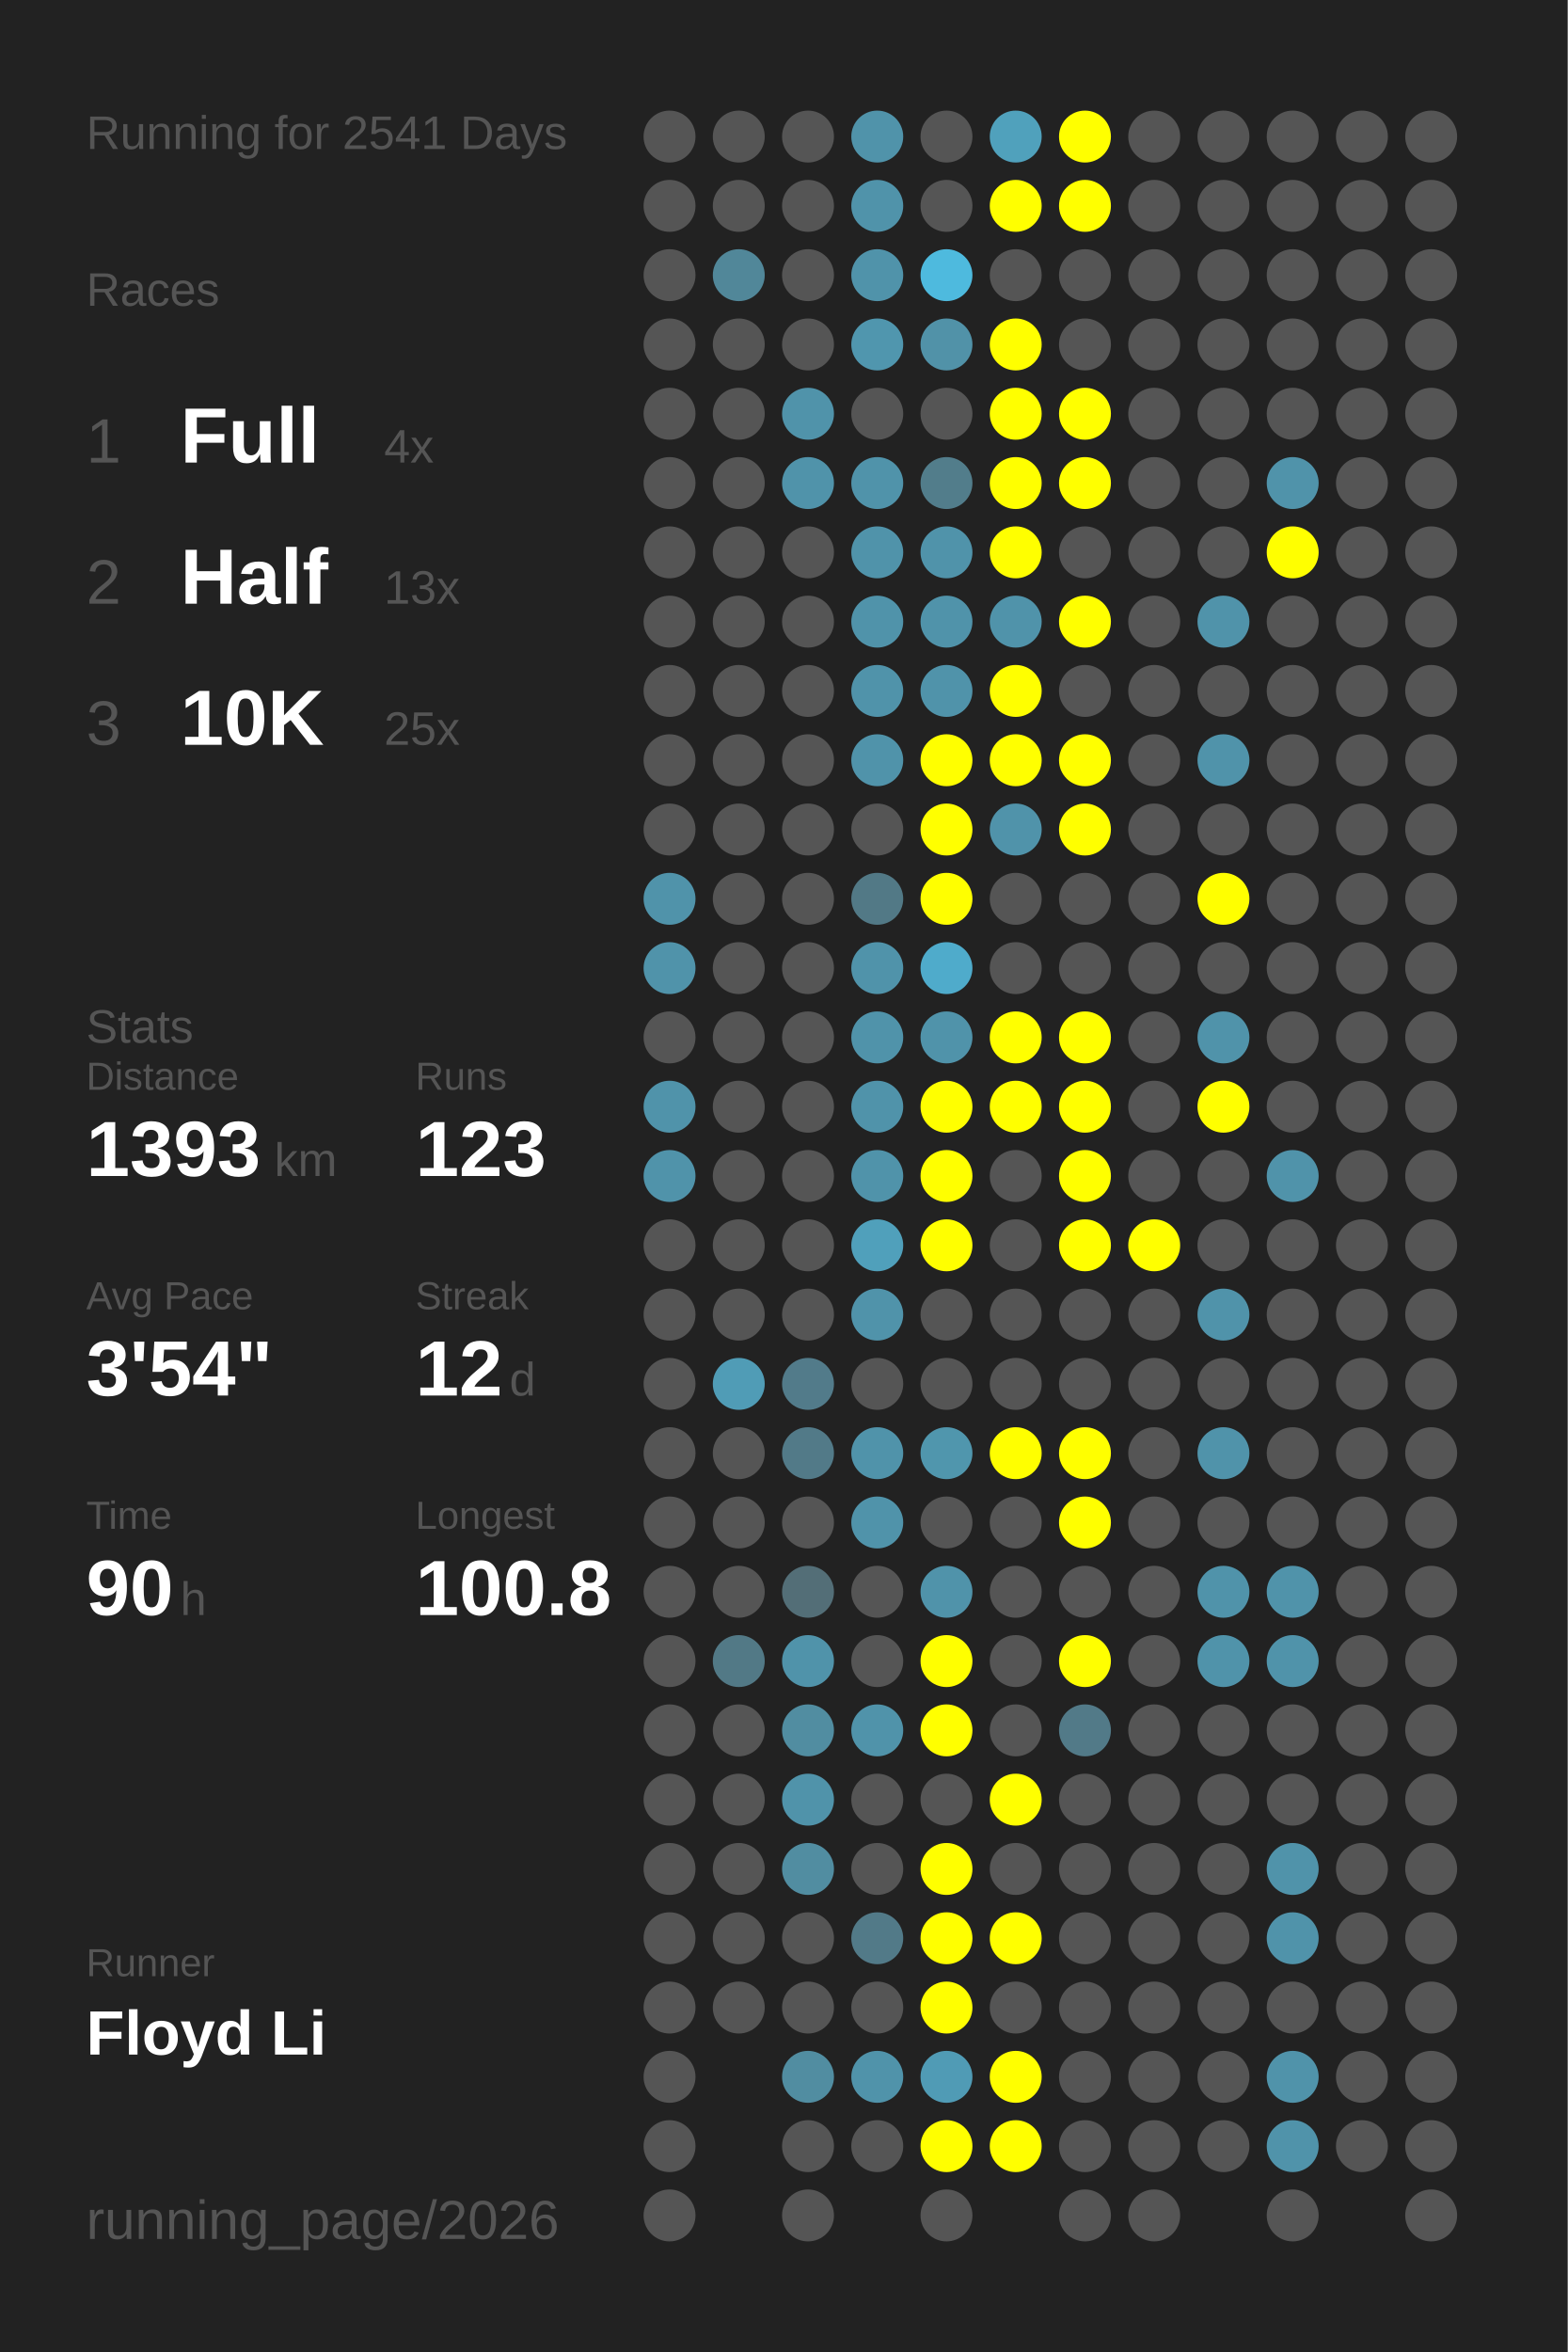
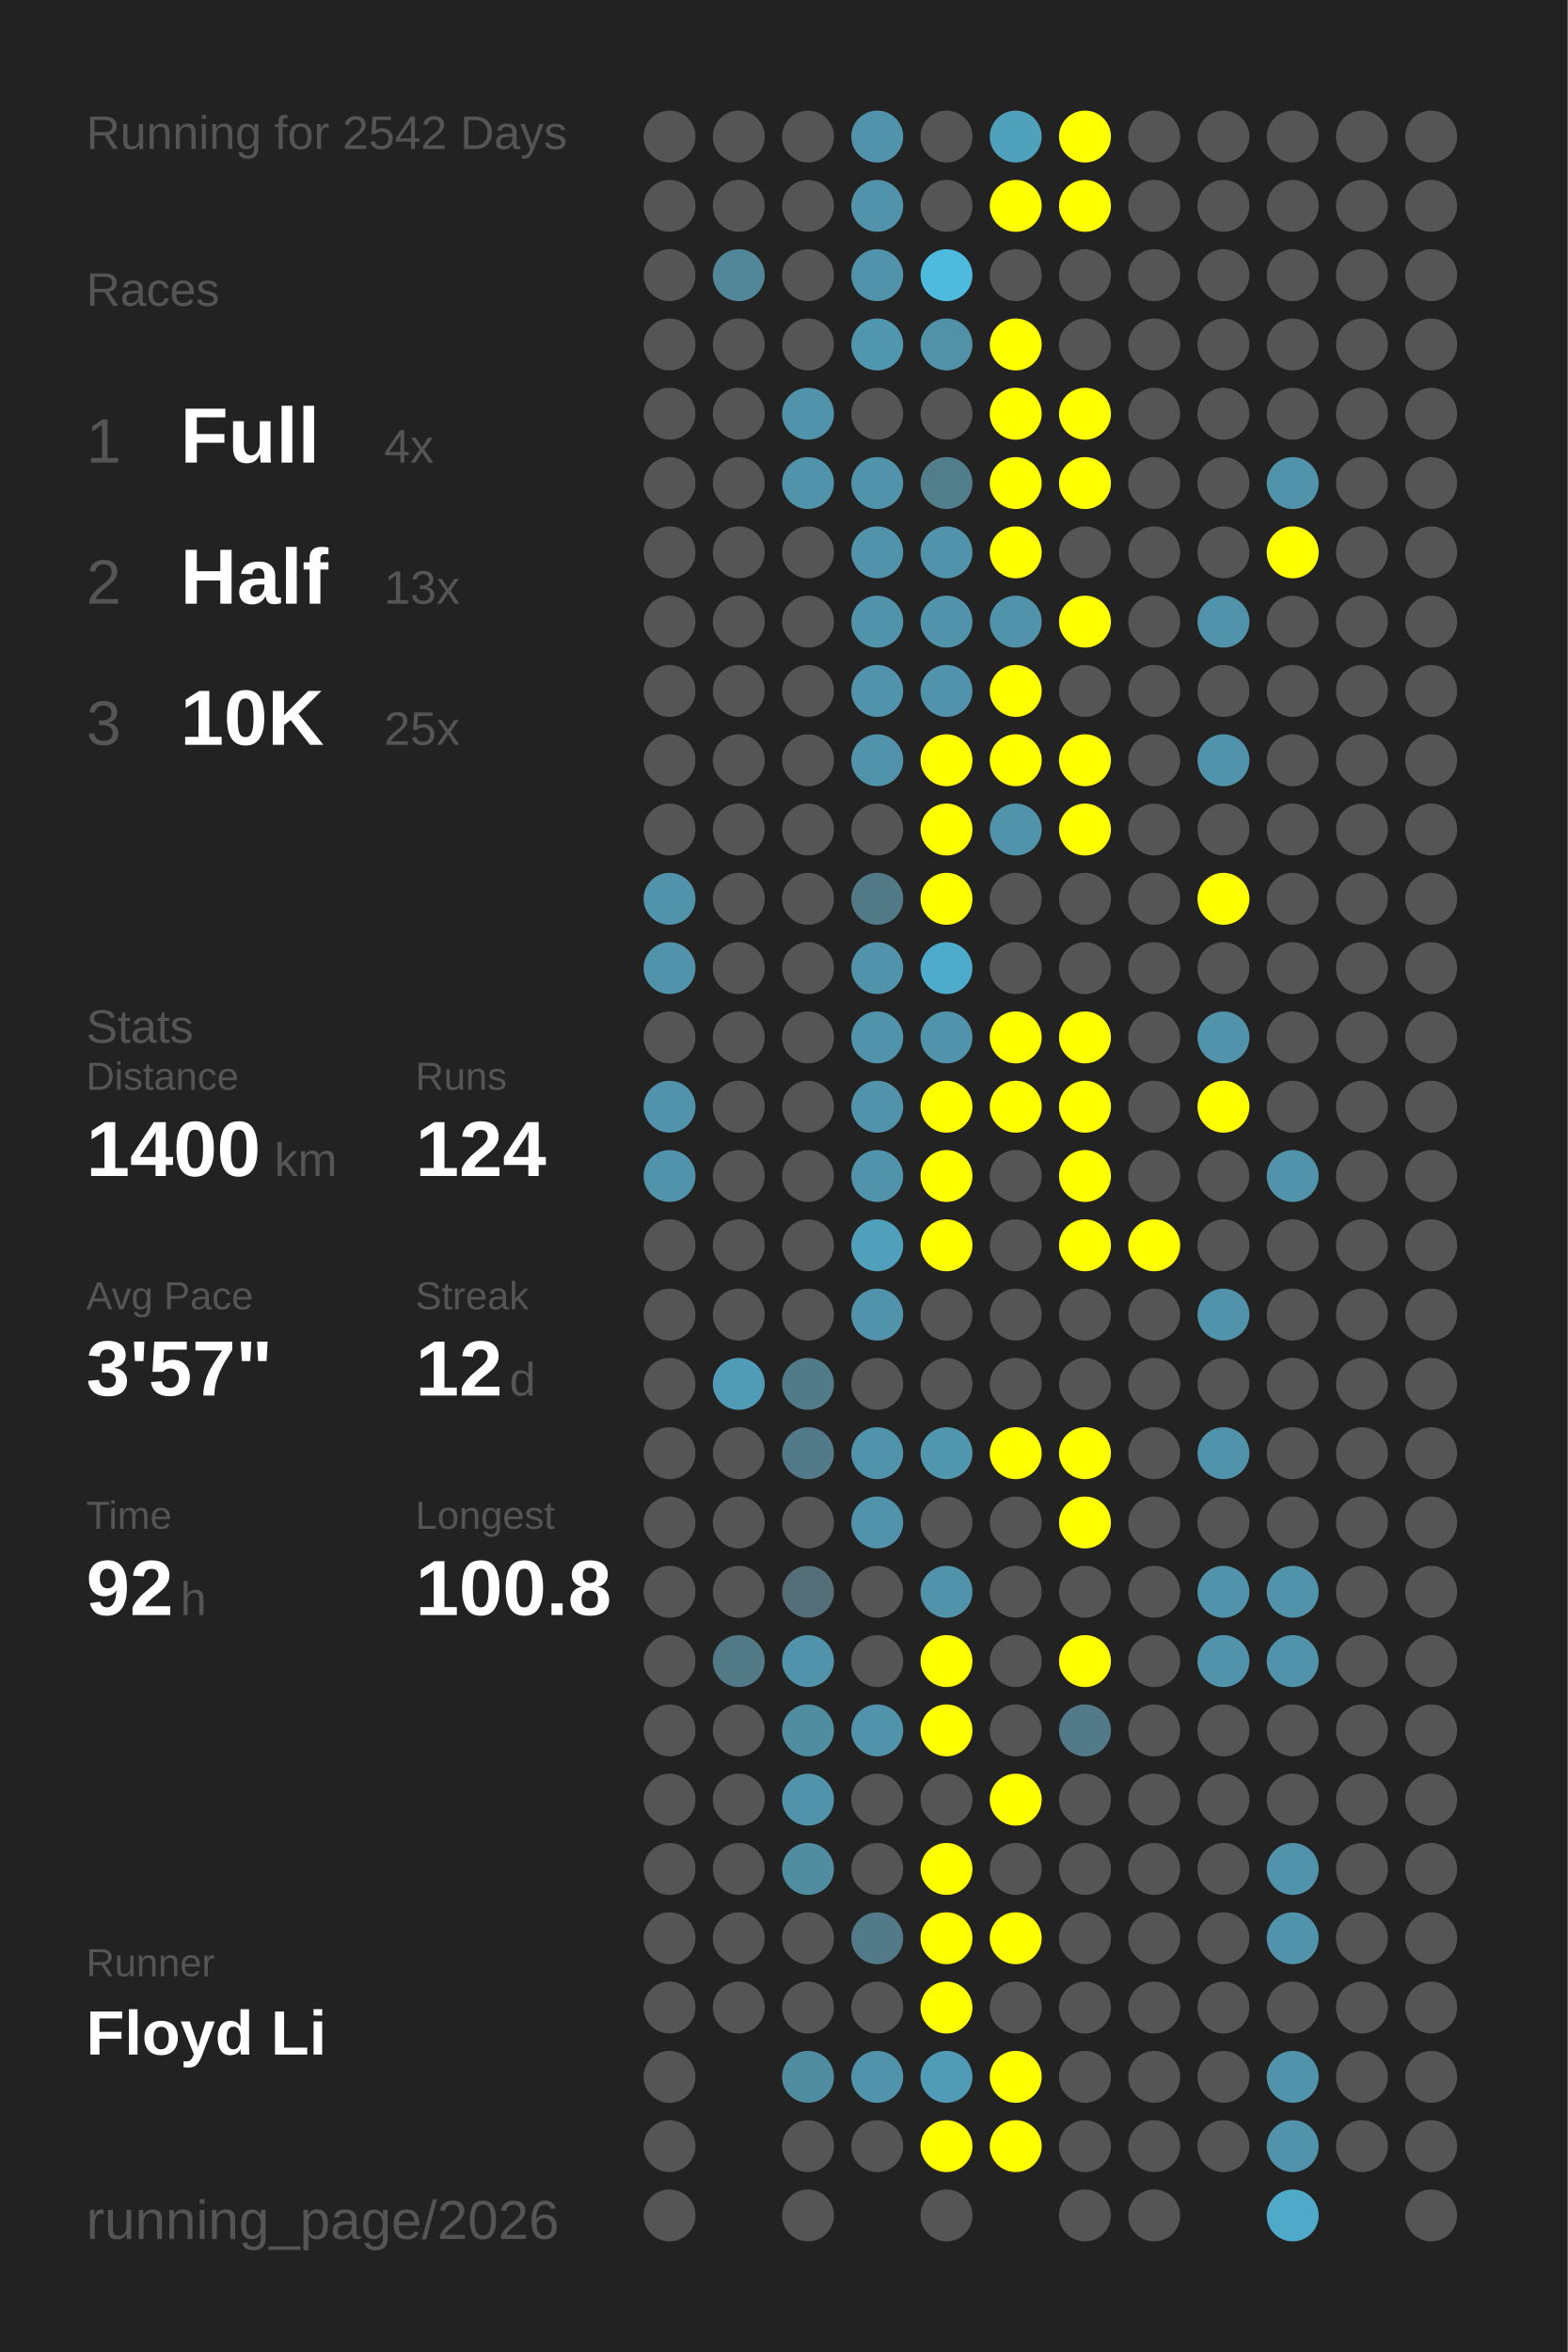
<svg xmlns="http://www.w3.org/2000/svg" baseProfile="full" height="300mm" version="1.1" viewBox="0,0,200,300" width="200mm">
  <defs />
  <rect fill="#222222" height="300" width="200" x="0" y="0" />
-   <text fill="#555555" style="font-size:6px; font-family:Arial;" x="11" y="19">Running for 2541 Days</text>
+   <text fill="#555555" style="font-size:6px; font-family:Arial;" x="11" y="19">Running for 2542 Days</text>
  <text fill="#555555" style="font-size:6px; font-family:Arial;" x="11" y="39">Races</text>
  <text fill="#555555" style="font-size:8px; font-family:Arial;" x="11" y="59">1</text>
  <text fill="#FFFFFF" style="font-size:10px; font-family:Arial; font-weight:bold;" x="23" y="59">Full</text>
  <text fill="#555555" style="font-size:6px; font-family:Arial;" x="49" y="59">4x</text>
  <text fill="#555555" style="font-size:8px; font-family:Arial;" x="11" y="77">2</text>
  <text fill="#FFFFFF" style="font-size:10px; font-family:Arial; font-weight:bold;" x="23" y="77">Half</text>
  <text fill="#555555" style="font-size:6px; font-family:Arial;" x="49" y="77">13x</text>
  <text fill="#555555" style="font-size:8px; font-family:Arial;" x="11" y="95">3</text>
  <text fill="#FFFFFF" style="font-size:10px; font-family:Arial; font-weight:bold;" x="23" y="95">10K</text>
  <text fill="#555555" style="font-size:6px; font-family:Arial;" x="49" y="95">25x</text>
  <text fill="#555555" style="font-size:6px; font-family:Arial;" x="11" y="133">Stats</text>
  <text fill="#555555" style="font-size:5px; font-family:Arial;" x="11" y="139">Distance</text>
-   <text fill="#FFFFFF" style="font-size:10px; font-family:Arial; font-weight:bold;" x="11" y="150">1393</text>
+   <text fill="#FFFFFF" style="font-size:10px; font-family:Arial; font-weight:bold;" x="11" y="150">1400</text>
  <text fill="#555555" style="font-size:6px; font-family:Arial;" x="35" y="150">km</text>
  <text fill="#555555" style="font-size:5px; font-family:Arial;" x="53" y="139">Runs</text>
-   <text fill="#FFFFFF" style="font-size:10px; font-family:Arial; font-weight:bold;" x="53" y="150">123</text>
+   <text fill="#FFFFFF" style="font-size:10px; font-family:Arial; font-weight:bold;" x="53" y="150">124</text>
  <text fill="#555555" style="font-size:5px; font-family:Arial;" x="11" y="167">Avg Pace</text>
-   <text fill="#FFFFFF" style="font-size:10px; font-family:Arial; font-weight:bold;" x="11" y="178">3'54"</text>
+   <text fill="#FFFFFF" style="font-size:10px; font-family:Arial; font-weight:bold;" x="11" y="178">3'57"</text>
  <text fill="#555555" style="font-size:5px; font-family:Arial;" x="53" y="167">Streak</text>
  <text fill="#FFFFFF" style="font-size:10px; font-family:Arial; font-weight:bold;" x="53" y="178">12</text>
  <text fill="#555555" style="font-size:6px; font-family:Arial;" x="65" y="178">d</text>
  <text fill="#555555" style="font-size:5px; font-family:Arial;" x="11" y="195">Time</text>
-   <text fill="#FFFFFF" style="font-size:10px; font-family:Arial; font-weight:bold;" x="11" y="206">90</text>
+   <text fill="#FFFFFF" style="font-size:10px; font-family:Arial; font-weight:bold;" x="11" y="206">92</text>
  <text fill="#555555" style="font-size:6px; font-family:Arial;" x="23" y="206">h</text>
  <text fill="#555555" style="font-size:5px; font-family:Arial;" x="53" y="195">Longest</text>
  <text fill="#FFFFFF" style="font-size:10px; font-family:Arial; font-weight:bold;" x="53" y="206">100.8</text>
  <text fill="#555555" style="font-size:5px; font-family:Arial;" x="11" y="252.065">Runner</text>
  <text fill="#FFFFFF" style="font-size:8px; font-family:Arial; font-weight:bold;" x="11" y="262.065">Floyd Li</text>
  <text fill="#555555" style="font-size:7px; font-family:Arial;" x="11" y="285.581">running_page/2026</text>
  <circle cx="85.417" cy="17.419" fill="#555555" r="3.312" />
  <circle cx="85.417" cy="26.258" fill="#555555" r="3.312" />
  <circle cx="85.417" cy="35.097" fill="#555555" r="3.312" />
  <circle cx="85.417" cy="43.935" fill="#555555" r="3.312" />
  <circle cx="85.417" cy="52.774" fill="#555555" r="3.312" />
  <circle cx="85.417" cy="61.613" fill="#555555" r="3.312" />
  <circle cx="85.417" cy="70.452" fill="#555555" r="3.312" />
  <circle cx="85.417" cy="79.29" fill="#555555" r="3.312" />
  <circle cx="85.417" cy="88.129" fill="#555555" r="3.312" />
  <circle cx="85.417" cy="96.968" fill="#555555" r="3.312" />
  <circle cx="85.417" cy="105.806" fill="#555555" r="3.312" />
  <circle cx="85.417" cy="114.645" fill="#5093aa" r="3.312" />
  <circle cx="85.417" cy="123.484" fill="#5093aa" r="3.312" />
  <circle cx="85.417" cy="132.323" fill="#555555" r="3.312" />
  <circle cx="85.417" cy="141.161" fill="#5093aa" r="3.312" />
  <circle cx="85.417" cy="150" fill="#5093aa" r="3.312" />
  <circle cx="85.417" cy="158.839" fill="#555555" r="3.312" />
  <circle cx="85.417" cy="167.677" fill="#555555" r="3.312" />
  <circle cx="85.417" cy="176.516" fill="#555555" r="3.312" />
  <circle cx="85.417" cy="185.355" fill="#555555" r="3.312" />
  <circle cx="85.417" cy="194.194" fill="#555555" r="3.312" />
  <circle cx="85.417" cy="203.032" fill="#555555" r="3.312" />
  <circle cx="85.417" cy="211.871" fill="#555555" r="3.312" />
  <circle cx="85.417" cy="220.71" fill="#555555" r="3.312" />
  <circle cx="85.417" cy="229.548" fill="#555555" r="3.312" />
  <circle cx="85.417" cy="238.387" fill="#555555" r="3.312" />
  <circle cx="85.417" cy="247.226" fill="#555555" r="3.312" />
  <circle cx="85.417" cy="256.065" fill="#555555" r="3.312" />
  <circle cx="85.417" cy="264.903" fill="#555555" r="3.312" />
  <circle cx="85.417" cy="273.742" fill="#555555" r="3.312" />
  <circle cx="85.417" cy="282.581" fill="#555555" r="3.312" />
  <circle cx="94.25" cy="17.419" fill="#555555" r="3.312" />
  <circle cx="94.25" cy="26.258" fill="#555555" r="3.312" />
  <circle cx="94.25" cy="35.097" fill="#518799" r="3.312" />
  <circle cx="94.25" cy="43.935" fill="#555555" r="3.312" />
  <circle cx="94.25" cy="52.774" fill="#555555" r="3.312" />
  <circle cx="94.25" cy="61.613" fill="#555555" r="3.312" />
  <circle cx="94.25" cy="70.452" fill="#555555" r="3.312" />
  <circle cx="94.25" cy="79.29" fill="#555555" r="3.312" />
  <circle cx="94.25" cy="88.129" fill="#555555" r="3.312" />
  <circle cx="94.25" cy="96.968" fill="#555555" r="3.312" />
  <circle cx="94.25" cy="105.806" fill="#555555" r="3.312" />
  <circle cx="94.25" cy="114.645" fill="#555555" r="3.312" />
  <circle cx="94.25" cy="123.484" fill="#555555" r="3.312" />
  <circle cx="94.25" cy="132.323" fill="#555555" r="3.312" />
  <circle cx="94.25" cy="141.161" fill="#555555" r="3.312" />
  <circle cx="94.25" cy="150" fill="#555555" r="3.312" />
  <circle cx="94.25" cy="158.839" fill="#555555" r="3.312" />
  <circle cx="94.25" cy="167.677" fill="#555555" r="3.312" />
  <circle cx="94.25" cy="176.516" fill="#509cb6" r="3.312" />
  <circle cx="94.25" cy="185.355" fill="#555555" r="3.312" />
  <circle cx="94.25" cy="194.194" fill="#555555" r="3.312" />
  <circle cx="94.25" cy="203.032" fill="#555555" r="3.312" />
  <circle cx="94.25" cy="211.871" fill="#527986" r="3.312" />
  <circle cx="94.25" cy="220.71" fill="#555555" r="3.312" />
  <circle cx="94.25" cy="229.548" fill="#555555" r="3.312" />
  <circle cx="94.25" cy="238.387" fill="#555555" r="3.312" />
  <circle cx="94.25" cy="247.226" fill="#555555" r="3.312" />
  <circle cx="94.25" cy="256.065" fill="#555555" r="3.312" />
  <circle cx="103.083" cy="17.419" fill="#555555" r="3.312" />
  <circle cx="103.083" cy="26.258" fill="#555555" r="3.312" />
  <circle cx="103.083" cy="35.097" fill="#555555" r="3.312" />
  <circle cx="103.083" cy="43.935" fill="#555555" r="3.312" />
  <circle cx="103.083" cy="52.774" fill="#5093aa" r="3.312" />
  <circle cx="103.083" cy="61.613" fill="#5093aa" r="3.312" />
  <circle cx="103.083" cy="70.452" fill="#555555" r="3.312" />
  <circle cx="103.083" cy="79.29" fill="#555555" r="3.312" />
  <circle cx="103.083" cy="88.129" fill="#555555" r="3.312" />
  <circle cx="103.083" cy="96.968" fill="#555555" r="3.312" />
  <circle cx="103.083" cy="105.806" fill="#555555" r="3.312" />
  <circle cx="103.083" cy="114.645" fill="#555555" r="3.312" />
  <circle cx="103.083" cy="123.484" fill="#555555" r="3.312" />
  <circle cx="103.083" cy="132.323" fill="#555555" r="3.312" />
  <circle cx="103.083" cy="141.161" fill="#555555" r="3.312" />
  <circle cx="103.083" cy="150" fill="#555555" r="3.312" />
  <circle cx="103.083" cy="158.839" fill="#555555" r="3.312" />
  <circle cx="103.083" cy="167.677" fill="#555555" r="3.312" />
  <circle cx="103.083" cy="176.516" fill="#527b8a" r="3.312" />
  <circle cx="103.083" cy="185.355" fill="#527a88" r="3.312" />
  <circle cx="103.083" cy="194.194" fill="#555555" r="3.312" />
  <circle cx="103.083" cy="203.032" fill="#536e77" r="3.312" />
  <circle cx="103.083" cy="211.871" fill="#5093aa" r="3.312" />
  <circle cx="103.083" cy="220.71" fill="#518da1" r="3.312" />
  <circle cx="103.083" cy="229.548" fill="#5093aa" r="3.312" />
  <circle cx="103.083" cy="238.387" fill="#518da1" r="3.312" />
  <circle cx="103.083" cy="247.226" fill="#555555" r="3.312" />
  <circle cx="103.083" cy="256.065" fill="#555555" r="3.312" />
  <circle cx="103.083" cy="264.903" fill="#518da1" r="3.312" />
  <circle cx="103.083" cy="273.742" fill="#555555" r="3.312" />
  <circle cx="103.083" cy="282.581" fill="#555555" r="3.312" />
  <circle cx="111.917" cy="17.419" fill="#5093aa" r="3.312" />
  <circle cx="111.917" cy="26.258" fill="#5093aa" r="3.312" />
  <circle cx="111.917" cy="35.097" fill="#5093aa" r="3.312" />
  <circle cx="111.917" cy="43.935" fill="#5096ae" r="3.312" />
  <circle cx="111.917" cy="52.774" fill="#555555" r="3.312" />
  <circle cx="111.917" cy="61.613" fill="#5093aa" r="3.312" />
  <circle cx="111.917" cy="70.452" fill="#5093aa" r="3.312" />
  <circle cx="111.917" cy="79.29" fill="#5093aa" r="3.312" />
  <circle cx="111.917" cy="88.129" fill="#5093aa" r="3.312" />
  <circle cx="111.917" cy="96.968" fill="#5093aa" r="3.312" />
  <circle cx="111.917" cy="105.806" fill="#555555" r="3.312" />
  <circle cx="111.917" cy="114.645" fill="#527986" r="3.312" />
  <circle cx="111.917" cy="123.484" fill="#5093aa" r="3.312" />
  <circle cx="111.917" cy="132.323" fill="#5093aa" r="3.312" />
  <circle cx="111.917" cy="141.161" fill="#5093aa" r="3.312" />
  <circle cx="111.917" cy="150" fill="#5093aa" r="3.312" />
  <circle cx="111.917" cy="158.839" fill="#50a0bb" r="3.312" />
  <circle cx="111.917" cy="167.677" fill="#5093aa" r="3.312" />
  <circle cx="111.917" cy="176.516" fill="#555555" r="3.312" />
  <circle cx="111.917" cy="185.355" fill="#5093aa" r="3.312" />
  <circle cx="111.917" cy="194.194" fill="#5093aa" r="3.312" />
  <circle cx="111.917" cy="203.032" fill="#555555" r="3.312" />
  <circle cx="111.917" cy="211.871" fill="#555555" r="3.312" />
  <circle cx="111.917" cy="220.71" fill="#5093aa" r="3.312" />
  <circle cx="111.917" cy="229.548" fill="#555555" r="3.312" />
  <circle cx="111.917" cy="238.387" fill="#555555" r="3.312" />
  <circle cx="111.917" cy="247.226" fill="#527a88" r="3.312" />
  <circle cx="111.917" cy="256.065" fill="#555555" r="3.312" />
  <circle cx="111.917" cy="264.903" fill="#5093aa" r="3.312" />
  <circle cx="111.917" cy="273.742" fill="#555555" r="3.312" />
  <circle cx="120.75" cy="17.419" fill="#555555" r="3.312" />
  <circle cx="120.75" cy="26.258" fill="#555555" r="3.312" />
  <circle cx="120.75" cy="35.097" fill="#4ebade" r="3.312" />
  <circle cx="120.75" cy="43.935" fill="#5192a8" r="3.312" />
  <circle cx="120.75" cy="52.774" fill="#555555" r="3.312" />
  <circle cx="120.75" cy="61.613" fill="#527d8b" r="3.312" />
  <circle cx="120.75" cy="70.452" fill="#5093aa" r="3.312" />
  <circle cx="120.75" cy="79.29" fill="#5093aa" r="3.312" />
  <circle cx="120.75" cy="88.129" fill="#5093aa" r="3.312" />
  <circle cx="120.75" cy="96.968" fill="#FFFF00" r="3.312" />
  <circle cx="120.75" cy="105.806" fill="#FFFF00" r="3.312" />
  <circle cx="120.75" cy="114.645" fill="#FFFF00" r="3.312" />
  <circle cx="120.75" cy="123.484" fill="#4fabcb" r="3.312" />
  <circle cx="120.75" cy="132.323" fill="#5093aa" r="3.312" />
  <circle cx="120.75" cy="141.161" fill="#FFFF00" r="3.312" />
  <circle cx="120.75" cy="150" fill="#FFFF00" r="3.312" />
  <circle cx="120.75" cy="158.839" fill="#FFFF00" r="3.312" />
  <circle cx="120.75" cy="167.677" fill="#555555" r="3.312" />
  <circle cx="120.75" cy="176.516" fill="#555555" r="3.312" />
  <circle cx="120.75" cy="185.355" fill="#5096ad" r="3.312" />
  <circle cx="120.75" cy="194.194" fill="#555555" r="3.312" />
  <circle cx="120.75" cy="203.032" fill="#5093aa" r="3.312" />
  <circle cx="120.75" cy="211.871" fill="#FFFF00" r="3.312" />
  <circle cx="120.75" cy="220.71" fill="#FFFF00" r="3.312" />
  <circle cx="120.75" cy="229.548" fill="#555555" r="3.312" />
  <circle cx="120.75" cy="238.387" fill="#FFFF00" r="3.312" />
  <circle cx="120.75" cy="247.226" fill="#FFFF00" r="3.312" />
  <circle cx="120.75" cy="256.065" fill="#FFFF00" r="3.312" />
  <circle cx="120.75" cy="264.903" fill="#509bb5" r="3.312" />
  <circle cx="120.75" cy="273.742" fill="#FFFF00" r="3.312" />
  <circle cx="120.75" cy="282.581" fill="#555555" r="3.312" />
  <circle cx="129.583" cy="17.419" fill="#50a1bc" r="3.312" />
  <circle cx="129.583" cy="26.258" fill="#FFFF00" r="3.312" />
  <circle cx="129.583" cy="35.097" fill="#555555" r="3.312" />
  <circle cx="129.583" cy="43.935" fill="#FFFF00" r="3.312" />
  <circle cx="129.583" cy="52.774" fill="#FFFF00" r="3.312" />
  <circle cx="129.583" cy="61.613" fill="#FFFF00" r="3.312" />
  <circle cx="129.583" cy="70.452" fill="#FFFF00" r="3.312" />
  <circle cx="129.583" cy="79.29" fill="#5093aa" r="3.312" />
  <circle cx="129.583" cy="88.129" fill="#FFFF00" r="3.312" />
  <circle cx="129.583" cy="96.968" fill="#FFFF00" r="3.312" />
  <circle cx="129.583" cy="105.806" fill="#5093aa" r="3.312" />
  <circle cx="129.583" cy="114.645" fill="#555555" r="3.312" />
  <circle cx="129.583" cy="123.484" fill="#555555" r="3.312" />
  <circle cx="129.583" cy="132.323" fill="#FFFF00" r="3.312" />
  <circle cx="129.583" cy="141.161" fill="#FFFF00" r="3.312" />
  <circle cx="129.583" cy="150" fill="#555555" r="3.312" />
  <circle cx="129.583" cy="158.839" fill="#555555" r="3.312" />
  <circle cx="129.583" cy="167.677" fill="#555555" r="3.312" />
  <circle cx="129.583" cy="176.516" fill="#555555" r="3.312" />
  <circle cx="129.583" cy="185.355" fill="#FFFF00" r="3.312" />
  <circle cx="129.583" cy="194.194" fill="#555555" r="3.312" />
  <circle cx="129.583" cy="203.032" fill="#555555" r="3.312" />
  <circle cx="129.583" cy="211.871" fill="#555555" r="3.312" />
  <circle cx="129.583" cy="220.71" fill="#555555" r="3.312" />
  <circle cx="129.583" cy="229.548" fill="#FFFF00" r="3.312" />
  <circle cx="129.583" cy="238.387" fill="#555555" r="3.312" />
  <circle cx="129.583" cy="247.226" fill="#FFFF00" r="3.312" />
  <circle cx="129.583" cy="256.065" fill="#555555" r="3.312" />
  <circle cx="129.583" cy="264.903" fill="#FFFF00" r="3.312" />
  <circle cx="129.583" cy="273.742" fill="#FFFF00" r="3.312" />
  <circle cx="138.417" cy="17.419" fill="#FFFF00" r="3.312" />
  <circle cx="138.417" cy="26.258" fill="#FFFF00" r="3.312" />
  <circle cx="138.417" cy="35.097" fill="#555555" r="3.312" />
  <circle cx="138.417" cy="43.935" fill="#555555" r="3.312" />
  <circle cx="138.417" cy="52.774" fill="#FFFF00" r="3.312" />
  <circle cx="138.417" cy="61.613" fill="#FFFF00" r="3.312" />
  <circle cx="138.417" cy="70.452" fill="#555555" r="3.312" />
  <circle cx="138.417" cy="79.29" fill="#FFFF00" r="3.312" />
  <circle cx="138.417" cy="88.129" fill="#555555" r="3.312" />
  <circle cx="138.417" cy="96.968" fill="#FFFF00" r="3.312" />
  <circle cx="138.417" cy="105.806" fill="#FFFF00" r="3.312" />
  <circle cx="138.417" cy="114.645" fill="#555555" r="3.312" />
  <circle cx="138.417" cy="123.484" fill="#555555" r="3.312" />
  <circle cx="138.417" cy="132.323" fill="#FFFF00" r="3.312" />
  <circle cx="138.417" cy="141.161" fill="#FFFF00" r="3.312" />
  <circle cx="138.417" cy="150" fill="#FFFF00" r="3.312" />
  <circle cx="138.417" cy="158.839" fill="#FFFF00" r="3.312" />
  <circle cx="138.417" cy="167.677" fill="#555555" r="3.312" />
  <circle cx="138.417" cy="176.516" fill="#555555" r="3.312" />
  <circle cx="138.417" cy="185.355" fill="#FFFF00" r="3.312" />
  <circle cx="138.417" cy="194.194" fill="#FFFF00" r="3.312" />
  <circle cx="138.417" cy="203.032" fill="#555555" r="3.312" />
  <circle cx="138.417" cy="211.871" fill="#FFFF00" r="3.312" />
  <circle cx="138.417" cy="220.71" fill="#527a88" r="3.312" />
  <circle cx="138.417" cy="229.548" fill="#555555" r="3.312" />
  <circle cx="138.417" cy="238.387" fill="#555555" r="3.312" />
  <circle cx="138.417" cy="247.226" fill="#555555" r="3.312" />
  <circle cx="138.417" cy="256.065" fill="#555555" r="3.312" />
  <circle cx="138.417" cy="264.903" fill="#555555" r="3.312" />
  <circle cx="138.417" cy="273.742" fill="#555555" r="3.312" />
  <circle cx="138.417" cy="282.581" fill="#555555" r="3.312" />
  <circle cx="147.25" cy="17.419" fill="#555555" r="3.312" />
  <circle cx="147.25" cy="26.258" fill="#555555" r="3.312" />
  <circle cx="147.25" cy="35.097" fill="#555555" r="3.312" />
  <circle cx="147.25" cy="43.935" fill="#555555" r="3.312" />
  <circle cx="147.25" cy="52.774" fill="#555555" r="3.312" />
  <circle cx="147.25" cy="61.613" fill="#555555" r="3.312" />
  <circle cx="147.25" cy="70.452" fill="#555555" r="3.312" />
  <circle cx="147.25" cy="79.29" fill="#555555" r="3.312" />
  <circle cx="147.25" cy="88.129" fill="#555555" r="3.312" />
  <circle cx="147.25" cy="96.968" fill="#555555" r="3.312" />
  <circle cx="147.25" cy="105.806" fill="#555555" r="3.312" />
  <circle cx="147.25" cy="114.645" fill="#555555" r="3.312" />
  <circle cx="147.25" cy="123.484" fill="#555555" r="3.312" />
  <circle cx="147.25" cy="132.323" fill="#555555" r="3.312" />
  <circle cx="147.25" cy="141.161" fill="#555555" r="3.312" />
  <circle cx="147.25" cy="150" fill="#555555" r="3.312" />
  <circle cx="147.25" cy="158.839" fill="#FFFF00" r="3.312" />
  <circle cx="147.25" cy="167.677" fill="#555555" r="3.312" />
  <circle cx="147.25" cy="176.516" fill="#555555" r="3.312" />
  <circle cx="147.25" cy="185.355" fill="#555555" r="3.312" />
  <circle cx="147.25" cy="194.194" fill="#555555" r="3.312" />
  <circle cx="147.25" cy="203.032" fill="#555555" r="3.312" />
  <circle cx="147.25" cy="211.871" fill="#555555" r="3.312" />
  <circle cx="147.25" cy="220.71" fill="#555555" r="3.312" />
  <circle cx="147.25" cy="229.548" fill="#555555" r="3.312" />
  <circle cx="147.25" cy="238.387" fill="#555555" r="3.312" />
  <circle cx="147.25" cy="247.226" fill="#555555" r="3.312" />
  <circle cx="147.25" cy="256.065" fill="#555555" r="3.312" />
  <circle cx="147.25" cy="264.903" fill="#555555" r="3.312" />
  <circle cx="147.25" cy="273.742" fill="#555555" r="3.312" />
  <circle cx="147.25" cy="282.581" fill="#555555" r="3.312" />
  <circle cx="156.083" cy="17.419" fill="#555555" r="3.312" />
  <circle cx="156.083" cy="26.258" fill="#555555" r="3.312" />
  <circle cx="156.083" cy="35.097" fill="#555555" r="3.312" />
  <circle cx="156.083" cy="43.935" fill="#555555" r="3.312" />
  <circle cx="156.083" cy="52.774" fill="#555555" r="3.312" />
  <circle cx="156.083" cy="61.613" fill="#555555" r="3.312" />
  <circle cx="156.083" cy="70.452" fill="#555555" r="3.312" />
  <circle cx="156.083" cy="79.29" fill="#5093aa" r="3.312" />
  <circle cx="156.083" cy="88.129" fill="#555555" r="3.312" />
  <circle cx="156.083" cy="96.968" fill="#5093aa" r="3.312" />
  <circle cx="156.083" cy="105.806" fill="#555555" r="3.312" />
  <circle cx="156.083" cy="114.645" fill="#FFFF00" r="3.312" />
  <circle cx="156.083" cy="123.484" fill="#555555" r="3.312" />
  <circle cx="156.083" cy="132.323" fill="#5093aa" r="3.312" />
  <circle cx="156.083" cy="141.161" fill="#FFFF00" r="3.312" />
  <circle cx="156.083" cy="150" fill="#555555" r="3.312" />
  <circle cx="156.083" cy="158.839" fill="#555555" r="3.312" />
  <circle cx="156.083" cy="167.677" fill="#5093aa" r="3.312" />
  <circle cx="156.083" cy="176.516" fill="#555555" r="3.312" />
  <circle cx="156.083" cy="185.355" fill="#5093aa" r="3.312" />
  <circle cx="156.083" cy="194.194" fill="#555555" r="3.312" />
  <circle cx="156.083" cy="203.032" fill="#5093aa" r="3.312" />
  <circle cx="156.083" cy="211.871" fill="#5093aa" r="3.312" />
  <circle cx="156.083" cy="220.71" fill="#555555" r="3.312" />
  <circle cx="156.083" cy="229.548" fill="#555555" r="3.312" />
  <circle cx="156.083" cy="238.387" fill="#555555" r="3.312" />
  <circle cx="156.083" cy="247.226" fill="#555555" r="3.312" />
  <circle cx="156.083" cy="256.065" fill="#555555" r="3.312" />
  <circle cx="156.083" cy="264.903" fill="#555555" r="3.312" />
  <circle cx="156.083" cy="273.742" fill="#555555" r="3.312" />
  <circle cx="164.917" cy="17.419" fill="#555555" r="3.312" />
  <circle cx="164.917" cy="26.258" fill="#555555" r="3.312" />
  <circle cx="164.917" cy="35.097" fill="#555555" r="3.312" />
  <circle cx="164.917" cy="43.935" fill="#555555" r="3.312" />
  <circle cx="164.917" cy="52.774" fill="#555555" r="3.312" />
  <circle cx="164.917" cy="61.613" fill="#5093aa" r="3.312" />
  <circle cx="164.917" cy="70.452" fill="#FFFF00" r="3.312" />
  <circle cx="164.917" cy="79.29" fill="#555555" r="3.312" />
  <circle cx="164.917" cy="88.129" fill="#555555" r="3.312" />
  <circle cx="164.917" cy="96.968" fill="#555555" r="3.312" />
  <circle cx="164.917" cy="105.806" fill="#555555" r="3.312" />
  <circle cx="164.917" cy="114.645" fill="#555555" r="3.312" />
  <circle cx="164.917" cy="123.484" fill="#555555" r="3.312" />
  <circle cx="164.917" cy="132.323" fill="#555555" r="3.312" />
  <circle cx="164.917" cy="141.161" fill="#555555" r="3.312" />
  <circle cx="164.917" cy="150" fill="#5093aa" r="3.312" />
  <circle cx="164.917" cy="158.839" fill="#555555" r="3.312" />
  <circle cx="164.917" cy="167.677" fill="#555555" r="3.312" />
  <circle cx="164.917" cy="176.516" fill="#555555" r="3.312" />
  <circle cx="164.917" cy="185.355" fill="#555555" r="3.312" />
  <circle cx="164.917" cy="194.194" fill="#555555" r="3.312" />
  <circle cx="164.917" cy="203.032" fill="#5093aa" r="3.312" />
  <circle cx="164.917" cy="211.871" fill="#5093aa" r="3.312" />
  <circle cx="164.917" cy="220.71" fill="#555555" r="3.312" />
  <circle cx="164.917" cy="229.548" fill="#555555" r="3.312" />
  <circle cx="164.917" cy="238.387" fill="#5093aa" r="3.312" />
  <circle cx="164.917" cy="247.226" fill="#5093aa" r="3.312" />
  <circle cx="164.917" cy="256.065" fill="#555555" r="3.312" />
  <circle cx="164.917" cy="264.903" fill="#5093aa" r="3.312" />
  <circle cx="164.917" cy="273.742" fill="#5093aa" r="3.312" />
-   <circle cx="164.917" cy="282.581" fill="#555555" r="3.312" />
+   <circle cx="164.917" cy="282.581" fill="#4faac9" r="3.312" />
  <circle cx="173.75" cy="17.419" fill="#555555" r="3.312" />
  <circle cx="173.75" cy="26.258" fill="#555555" r="3.312" />
  <circle cx="173.75" cy="35.097" fill="#555555" r="3.312" />
  <circle cx="173.75" cy="43.935" fill="#555555" r="3.312" />
  <circle cx="173.75" cy="52.774" fill="#555555" r="3.312" />
  <circle cx="173.75" cy="61.613" fill="#555555" r="3.312" />
  <circle cx="173.75" cy="70.452" fill="#555555" r="3.312" />
  <circle cx="173.75" cy="79.29" fill="#555555" r="3.312" />
  <circle cx="173.75" cy="88.129" fill="#555555" r="3.312" />
  <circle cx="173.75" cy="96.968" fill="#555555" r="3.312" />
  <circle cx="173.75" cy="105.806" fill="#555555" r="3.312" />
  <circle cx="173.75" cy="114.645" fill="#555555" r="3.312" />
  <circle cx="173.75" cy="123.484" fill="#555555" r="3.312" />
  <circle cx="173.75" cy="132.323" fill="#555555" r="3.312" />
  <circle cx="173.75" cy="141.161" fill="#555555" r="3.312" />
  <circle cx="173.75" cy="150" fill="#555555" r="3.312" />
  <circle cx="173.75" cy="158.839" fill="#555555" r="3.312" />
  <circle cx="173.75" cy="167.677" fill="#555555" r="3.312" />
  <circle cx="173.75" cy="176.516" fill="#555555" r="3.312" />
  <circle cx="173.75" cy="185.355" fill="#555555" r="3.312" />
  <circle cx="173.75" cy="194.194" fill="#555555" r="3.312" />
  <circle cx="173.75" cy="203.032" fill="#555555" r="3.312" />
  <circle cx="173.75" cy="211.871" fill="#555555" r="3.312" />
  <circle cx="173.75" cy="220.71" fill="#555555" r="3.312" />
  <circle cx="173.75" cy="229.548" fill="#555555" r="3.312" />
  <circle cx="173.75" cy="238.387" fill="#555555" r="3.312" />
  <circle cx="173.75" cy="247.226" fill="#555555" r="3.312" />
  <circle cx="173.75" cy="256.065" fill="#555555" r="3.312" />
  <circle cx="173.75" cy="264.903" fill="#555555" r="3.312" />
  <circle cx="173.75" cy="273.742" fill="#555555" r="3.312" />
  <circle cx="182.583" cy="17.419" fill="#555555" r="3.312" />
  <circle cx="182.583" cy="26.258" fill="#555555" r="3.312" />
  <circle cx="182.583" cy="35.097" fill="#555555" r="3.312" />
  <circle cx="182.583" cy="43.935" fill="#555555" r="3.312" />
  <circle cx="182.583" cy="52.774" fill="#555555" r="3.312" />
  <circle cx="182.583" cy="61.613" fill="#555555" r="3.312" />
  <circle cx="182.583" cy="70.452" fill="#555555" r="3.312" />
  <circle cx="182.583" cy="79.29" fill="#555555" r="3.312" />
  <circle cx="182.583" cy="88.129" fill="#555555" r="3.312" />
  <circle cx="182.583" cy="96.968" fill="#555555" r="3.312" />
  <circle cx="182.583" cy="105.806" fill="#555555" r="3.312" />
  <circle cx="182.583" cy="114.645" fill="#555555" r="3.312" />
  <circle cx="182.583" cy="123.484" fill="#555555" r="3.312" />
  <circle cx="182.583" cy="132.323" fill="#555555" r="3.312" />
  <circle cx="182.583" cy="141.161" fill="#555555" r="3.312" />
  <circle cx="182.583" cy="150" fill="#555555" r="3.312" />
  <circle cx="182.583" cy="158.839" fill="#555555" r="3.312" />
  <circle cx="182.583" cy="167.677" fill="#555555" r="3.312" />
  <circle cx="182.583" cy="176.516" fill="#555555" r="3.312" />
  <circle cx="182.583" cy="185.355" fill="#555555" r="3.312" />
  <circle cx="182.583" cy="194.194" fill="#555555" r="3.312" />
  <circle cx="182.583" cy="203.032" fill="#555555" r="3.312" />
  <circle cx="182.583" cy="211.871" fill="#555555" r="3.312" />
  <circle cx="182.583" cy="220.71" fill="#555555" r="3.312" />
  <circle cx="182.583" cy="229.548" fill="#555555" r="3.312" />
  <circle cx="182.583" cy="238.387" fill="#555555" r="3.312" />
  <circle cx="182.583" cy="247.226" fill="#555555" r="3.312" />
  <circle cx="182.583" cy="256.065" fill="#555555" r="3.312" />
  <circle cx="182.583" cy="264.903" fill="#555555" r="3.312" />
  <circle cx="182.583" cy="273.742" fill="#555555" r="3.312" />
  <circle cx="182.583" cy="282.581" fill="#555555" r="3.312" />
</svg>
